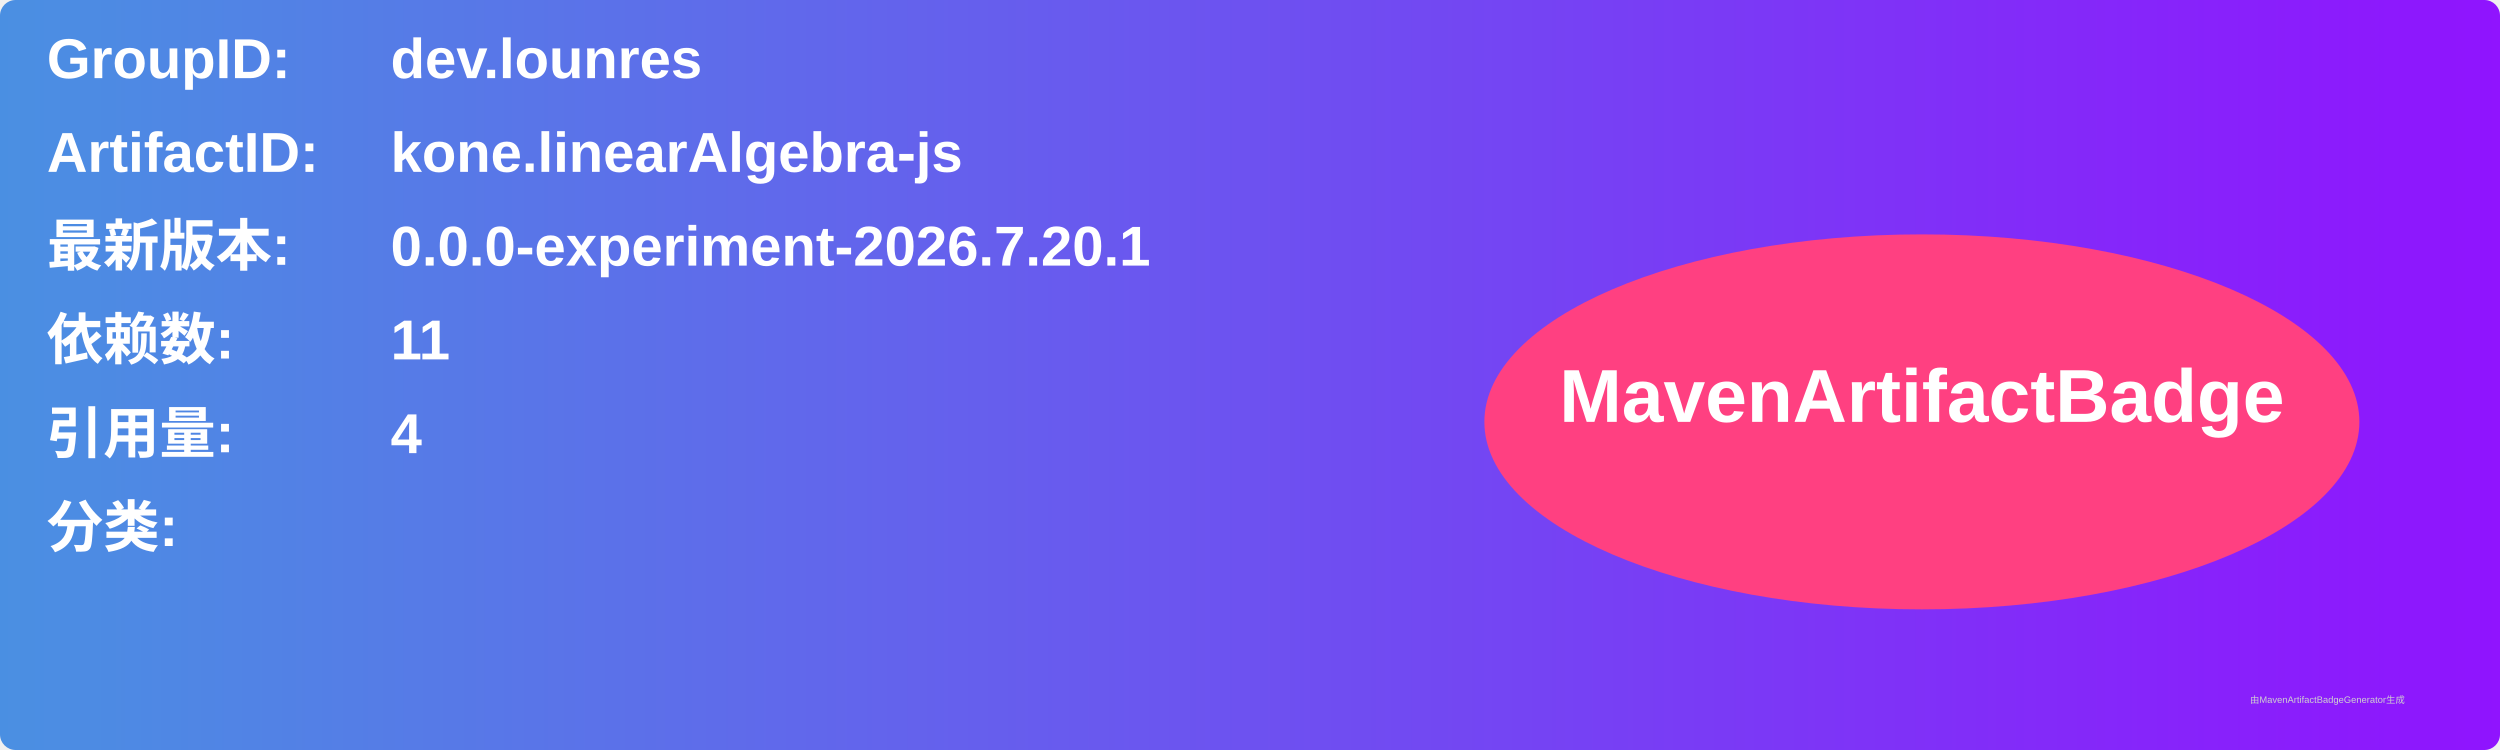
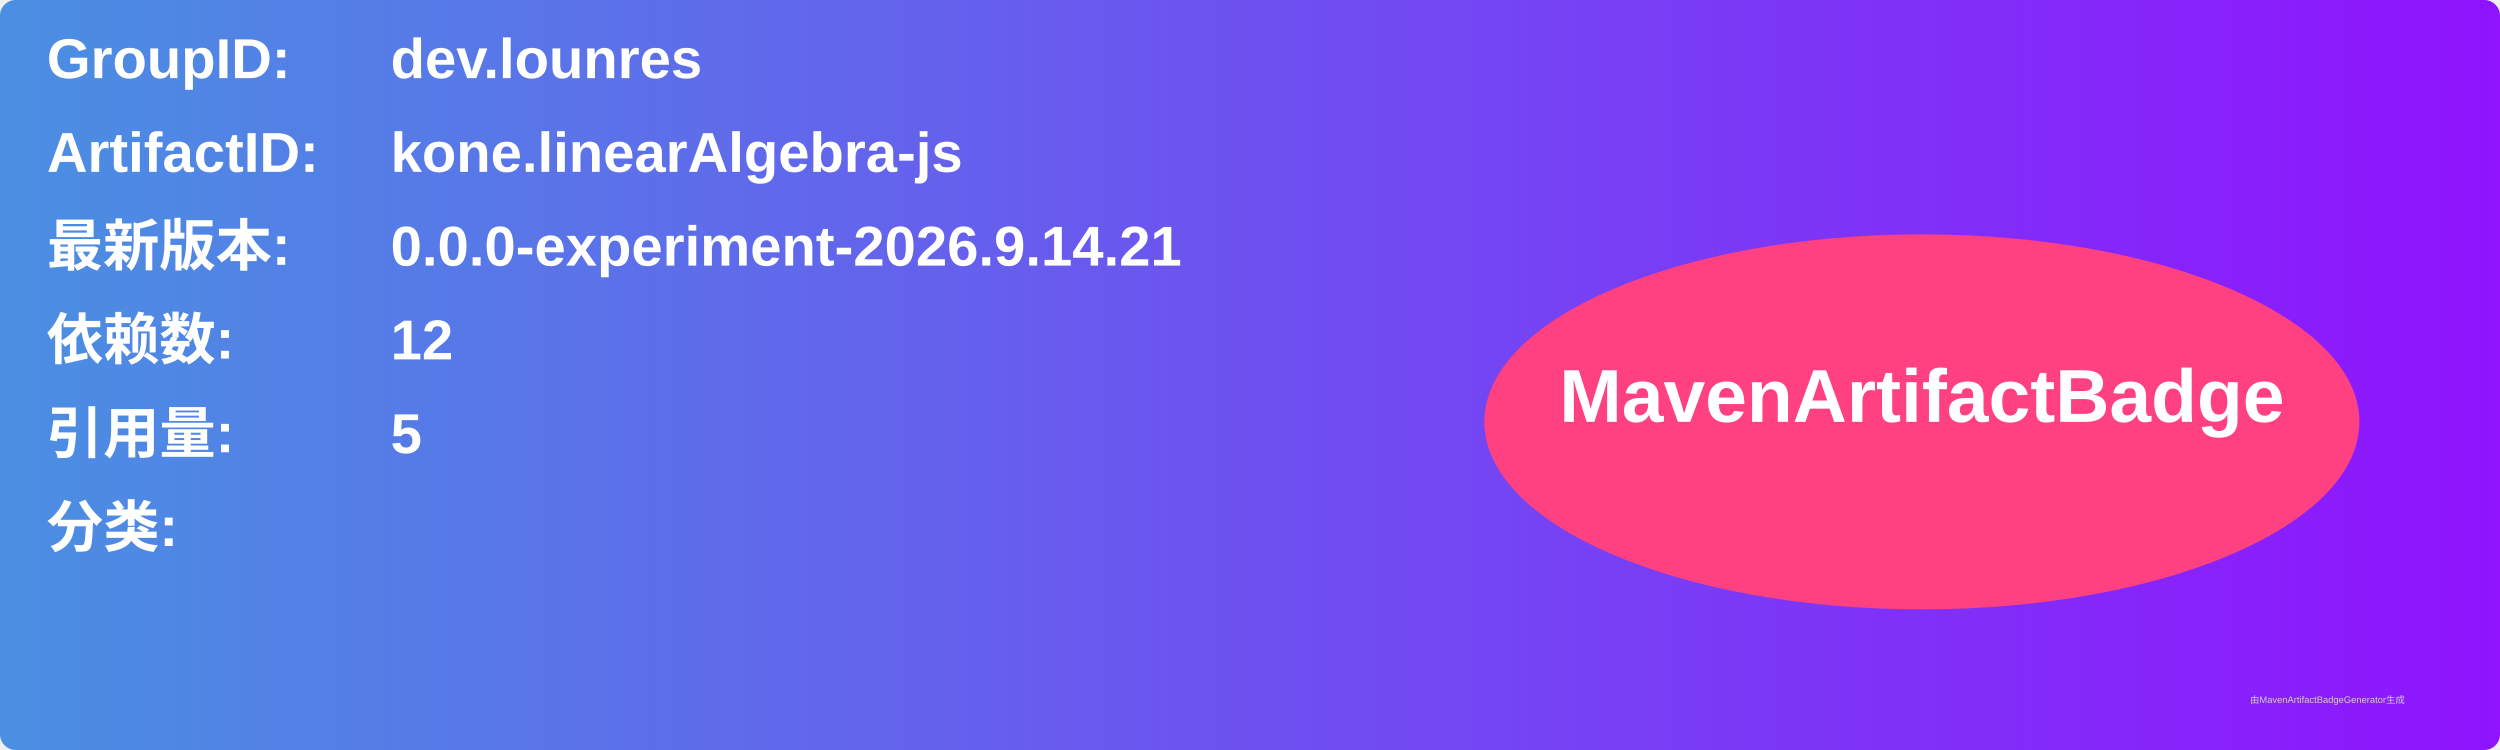
<svg xmlns="http://www.w3.org/2000/svg" width="800" height="240" viewBox="0 0 800 240">
  <linearGradient id="grad" x1="0%" y1="0%" x2="100%" y2="0%">
    <stop offset="0%" stop-color="#4a90e2" />
    <stop offset="100%" stop-color="#9013fe" />
  </linearGradient>
  <rect width="100%" height="100%" rx="5" ry="5" fill="url(#grad)" />
  <g transform="translate(15, 15)">
    <text x="0" y="10" font-family="Arial" font-size="18" fill="white" font-weight="bold" width="260">GroupID:</text>
    <text x="110" y="10" font-family="Arial" font-size="18" fill="white" font-weight="bold" width="460">dev.lounres</text>
    <text x="0" y="40" font-family="Arial" font-size="18" fill="white" font-weight="bold" width="260">ArtifactID:</text>
    <text x="110" y="40" font-family="Arial" font-size="18" fill="white" font-weight="bold" width="460">kone.linearAlgebra-js</text>
    <text x="0" y="70" font-family="Arial" font-size="18" fill="white" font-weight="bold">最新版本:</text>
    <text x="110" y="70" font-family="Arial" font-size="18" fill="white" font-weight="bold">
-       <tspan font-weight="bold">0.0.0-experiment-2026.7.20.1</tspan>
+       <tspan font-weight="bold">0.0.0-experiment-2026.9.14.21</tspan>
    </text>
    <text x="0" y="100" font-family="Arial" font-size="18" fill="white" font-weight="bold">依赖数: </text>
    <text x="110" y="100" font-family="Arial" font-size="18" fill="white">
-       <tspan font-weight="bold">11</tspan>
+       <tspan font-weight="bold">12</tspan>
    </text>
    <text x="0" y="130" font-family="Arial" font-size="18" fill="white" font-weight="bold">引用量: </text>
    <text x="110" y="130" font-family="Arial" font-size="18" fill="white">
-       <tspan font-weight="bold">4</tspan>
+       <tspan font-weight="bold">5</tspan>
    </text>
    <text x="0" y="160" font-family="Arial" font-size="18" fill="white" font-weight="bold">分类:</text>
    <text x="10" y="190" font-family="Arial" font-size="10" fill="white">
      <tspan font-weight="bold" />
    </text>
    <ellipse cx="600" cy="120" rx="140" ry="60" fill="#ff4081" />
    <text x="600" y="120" text-anchor="middle" font-family="Arial" font-size="24" fill="white" font-weight="bold">MavenArtifactBadge</text>
  </g>
  <text x="720" y="225" font-family="Arial" font-size="3" fill="#d0d0d0">由MavenArtifactBadgeGenerator生成</text>
</svg>
